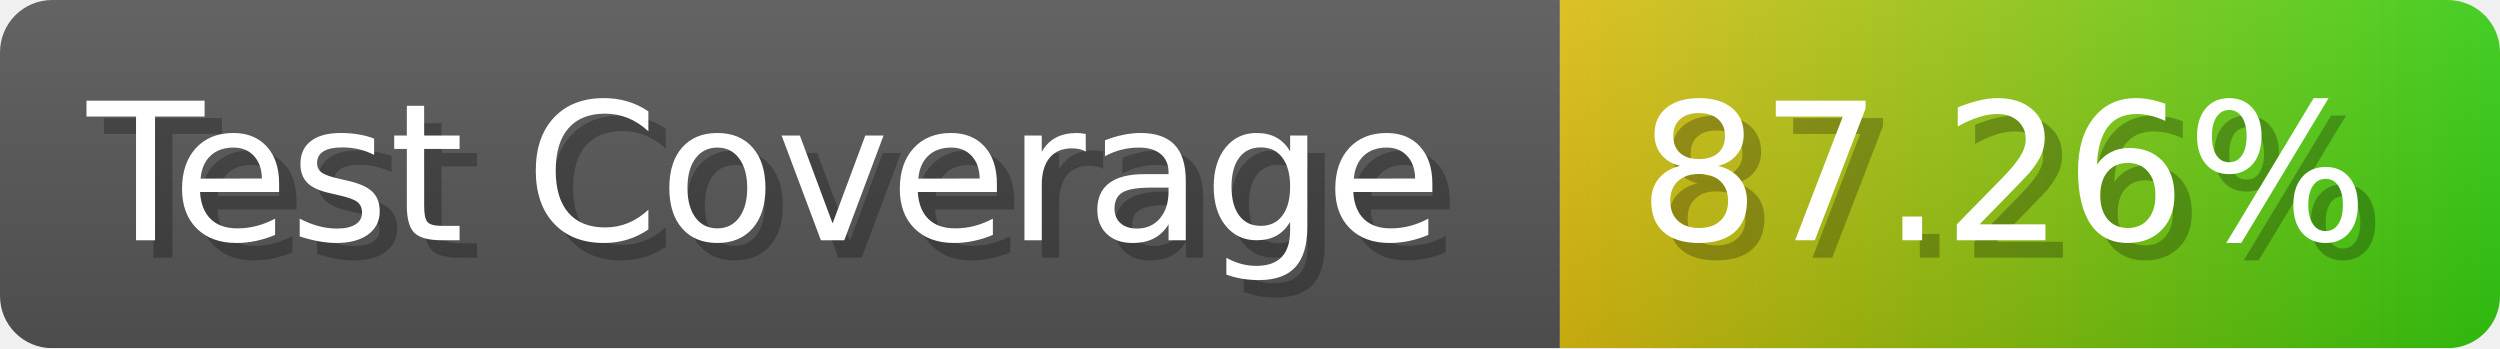
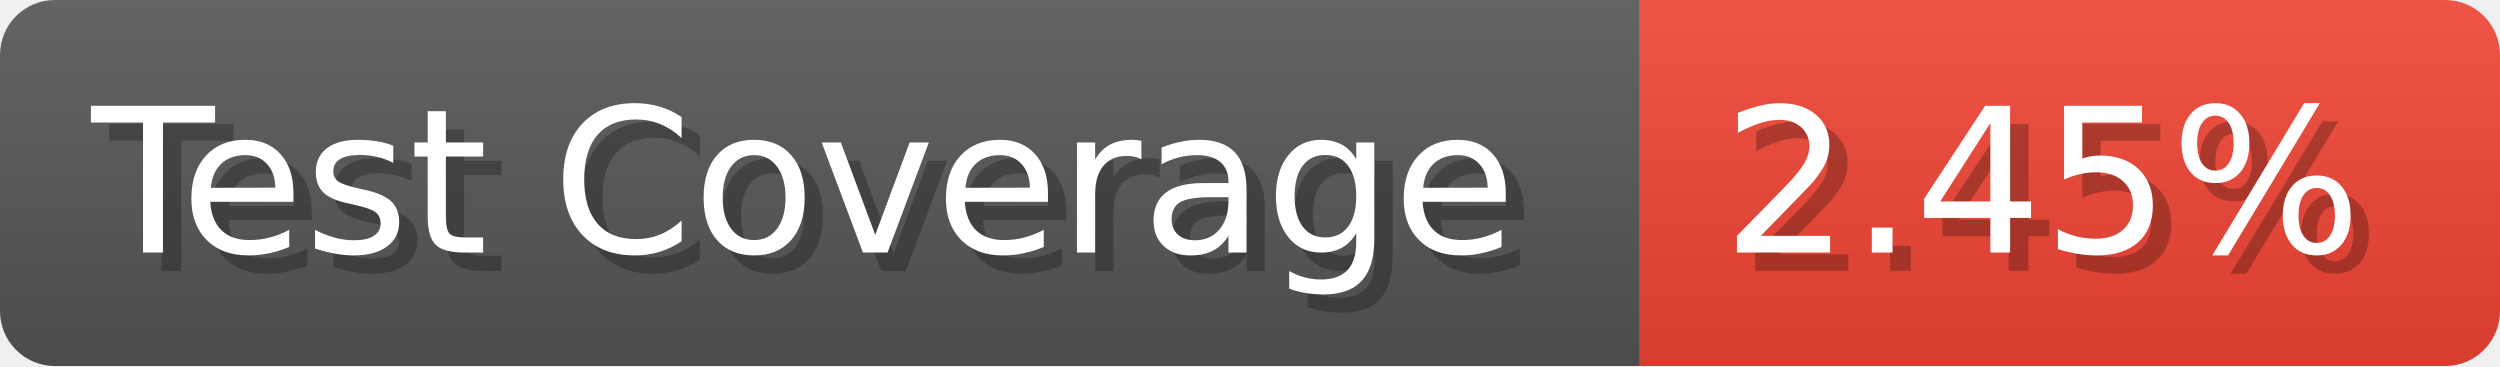
- <svg xmlns="http://www.w3.org/2000/svg" width="143.6" height="20" viewBox="0 0 1436 200" role="img" aria-label="Test Coverage: 87.26%">
+ <svg xmlns="http://www.w3.org/2000/svg" width="136.6" height="20" viewBox="0 0 1366 200" role="img" aria-label="Test Coverage: 2.45%">
  <linearGradient id="a" x2="0" y2="100%">
    <stop offset="0" stop-opacity=".1" stop-color="#EEE" />
    <stop offset="1" stop-opacity=".1" />
  </linearGradient>
  <mask id="m">
-     <rect width="1436" height="200" rx="30" fill="#FFF" />
+     <rect width="1366" height="200" rx="30" fill="#FFF" />
  </mask>
  <g mask="url(#m)">
    <rect width="896" height="200" fill="#555" />
-     <rect width="540" height="200" fill="url(#x)" x="896" />
-     <rect width="1436" height="200" fill="url(#a)" />
+     <rect width="470" height="200" fill="#E43" x="896" />
+     <rect width="1366" height="200" fill="url(#a)" />
  </g>
  <g aria-hidden="true" fill="#fff" text-anchor="start" font-family="Verdana,DejaVu Sans,sans-serif" font-size="110">
    <text x="60" y="148" textLength="796" fill="#000" opacity="0.25">Test Coverage</text>
    <text x="50" y="138" textLength="796">Test Coverage</text>
-     <text x="951" y="148" textLength="440" fill="#000" opacity="0.25">87.26%</text>
-     <text x="941" y="138" textLength="440">87.26%</text>
+     <text x="951" y="148" textLength="370" fill="#000" opacity="0.25">2.45%</text>
+     <text x="941" y="138" textLength="370">2.45%</text>
  </g>
-   <linearGradient id="x" x1="0%" y1="0%" x2="100%" y2="0%">
-     <stop offset="0%" style="stop-color:#DB1" />
-     <stop offset="100%" style="stop-color:#3C1" />
-   </linearGradient>
</svg>
